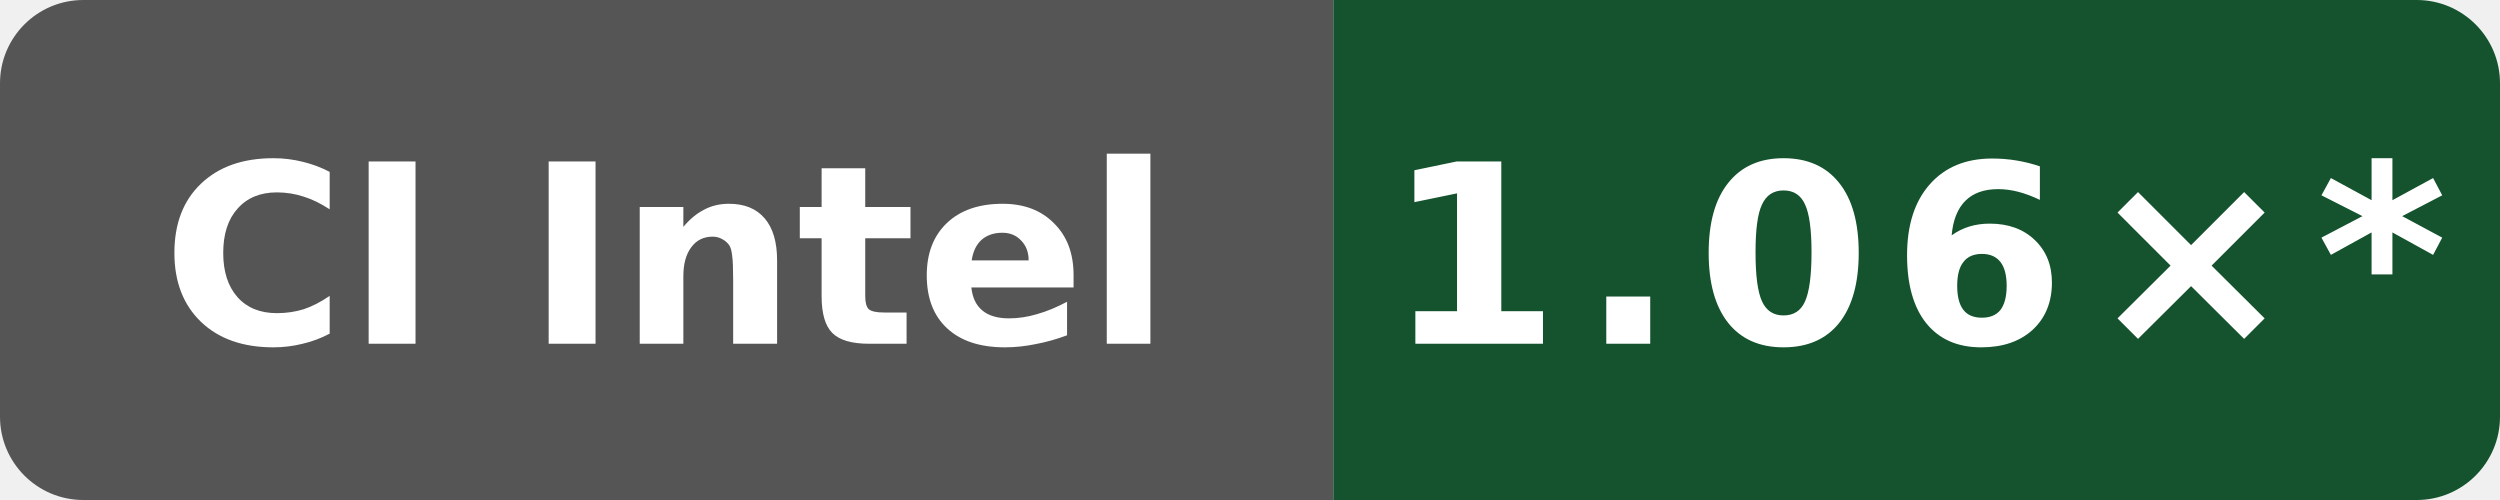
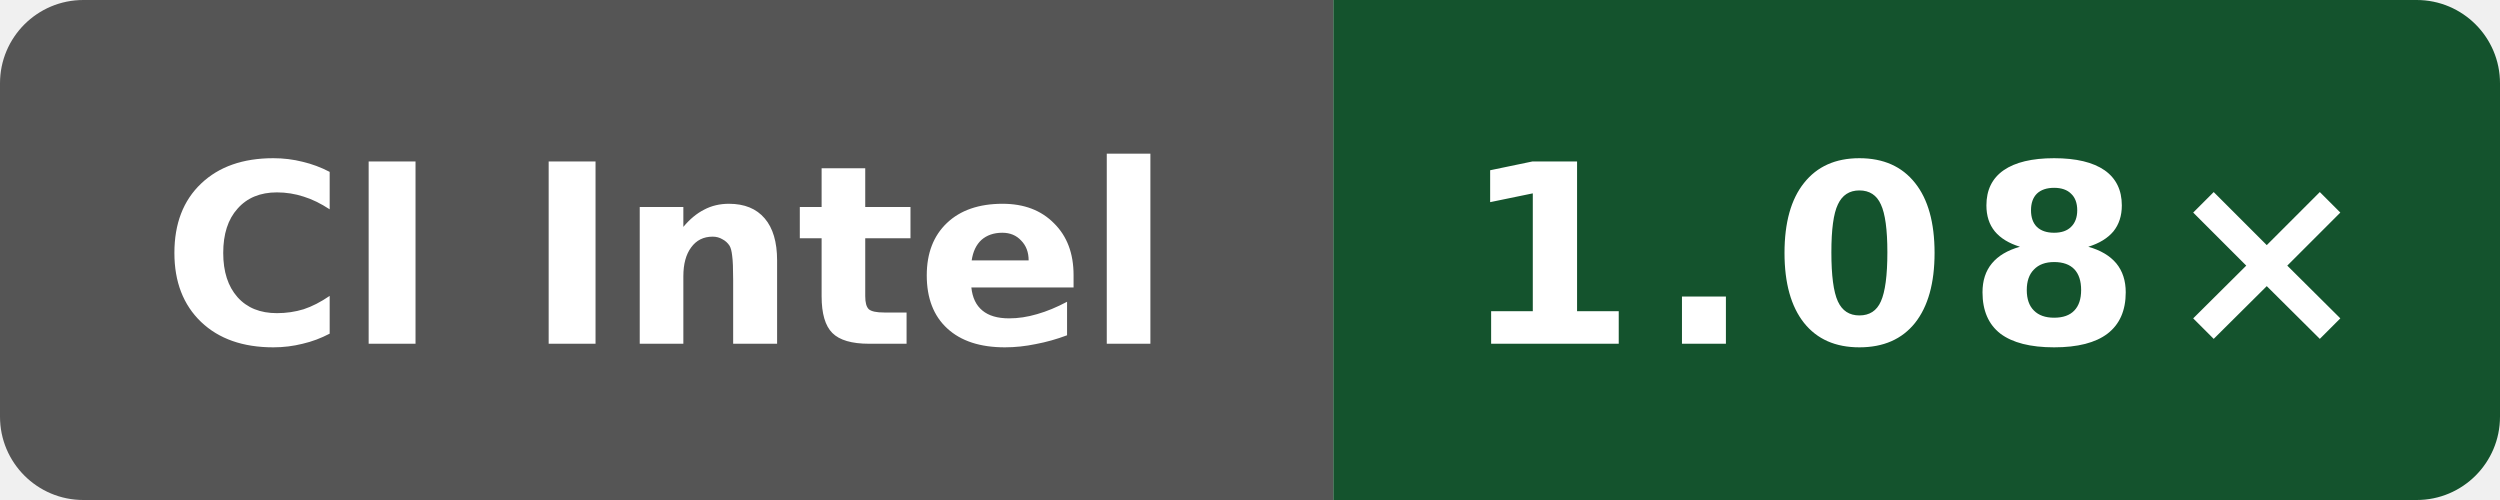
- <svg xmlns="http://www.w3.org/2000/svg" data-original-label="Public O0 generated vs clang; Intel(R) Xeon(R) 6975P-C; revision bf2f830a479c21887e7ef6e44787b48dac78bf6d" data-original-message="1.06×" width="120" height="24" viewBox="0 0 120 24" role="img" aria-label="Public O0 generated vs clang; Intel(R) Xeon(R) 6975P-C; revision bf2f830a479c21887e7ef6e44787b48dac78bf6d; measured bf2f830a479c21887e7ef6e44787b48dac78bf6d; 13 commits behind main: 1.06×*">
+ <svg xmlns="http://www.w3.org/2000/svg" data-original-label="Public O0 generated vs clang; Intel(R) Xeon(R) 6975P-C; revision d8c559893a923e5683c44df6cb98076271dd6f01" data-original-message="1.08×" width="120" height="24" viewBox="0 0 120 24" role="img" aria-label="Public O0 generated vs clang; Intel(R) Xeon(R) 6975P-C; revision d8c559893a923e5683c44df6cb98076271dd6f01; measured d8c559893a923e5683c44df6cb98076271dd6f01; 2 commits behind main: 1.08×">
  <defs>
    <clipPath id="badge">
      <rect width="120" height="24" rx="4" />
    </clipPath>
  </defs>
  <g clip-path="url(#badge)">
    <rect width="64" height="24" fill="#555" />
    <rect x="64" width="56" height="24" fill="#14532d" />
  </g>
  <text x="32" y="16.5" fill="#fff" text-anchor="middle" font-family="Verdana,Geneva,DejaVu Sans,sans-serif" font-size="12" font-weight="700" textLength="52" lengthAdjust="spacingAndGlyphs">CI Intel</text>
-   <text x="92" y="16.5" fill="#fff" text-anchor="middle" font-family="Verdana,Geneva,DejaVu Sans,sans-serif" font-size="12" font-weight="700" letter-spacing="1" textLength="44" lengthAdjust="spacingAndGlyphs">1.06×*</text>
+   <text x="92" y="16.5" fill="#fff" text-anchor="middle" font-family="Verdana,Geneva,DejaVu Sans,sans-serif" font-size="12" font-weight="700" letter-spacing="1" textLength="39" lengthAdjust="spacingAndGlyphs">1.08×</text>
</svg>
